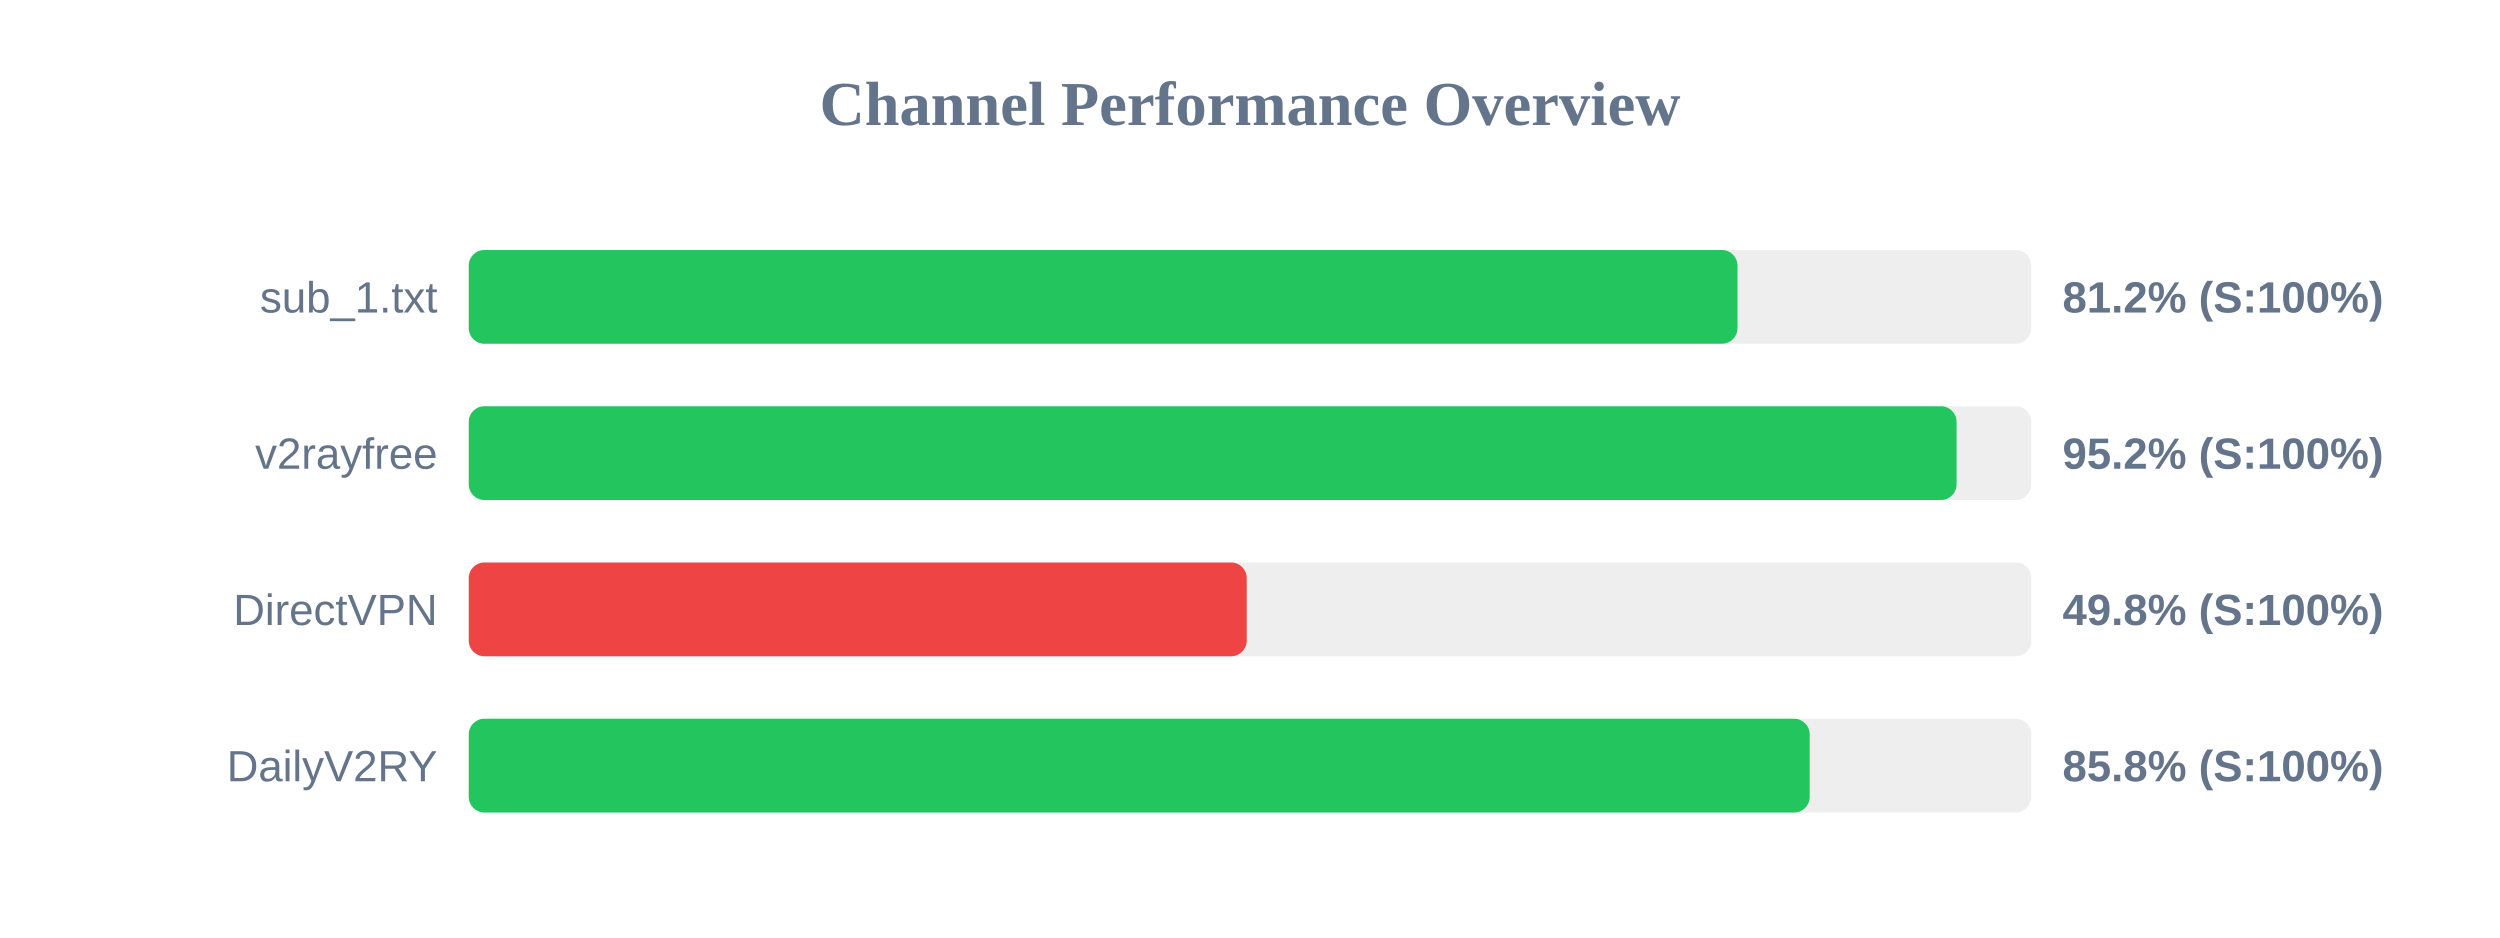
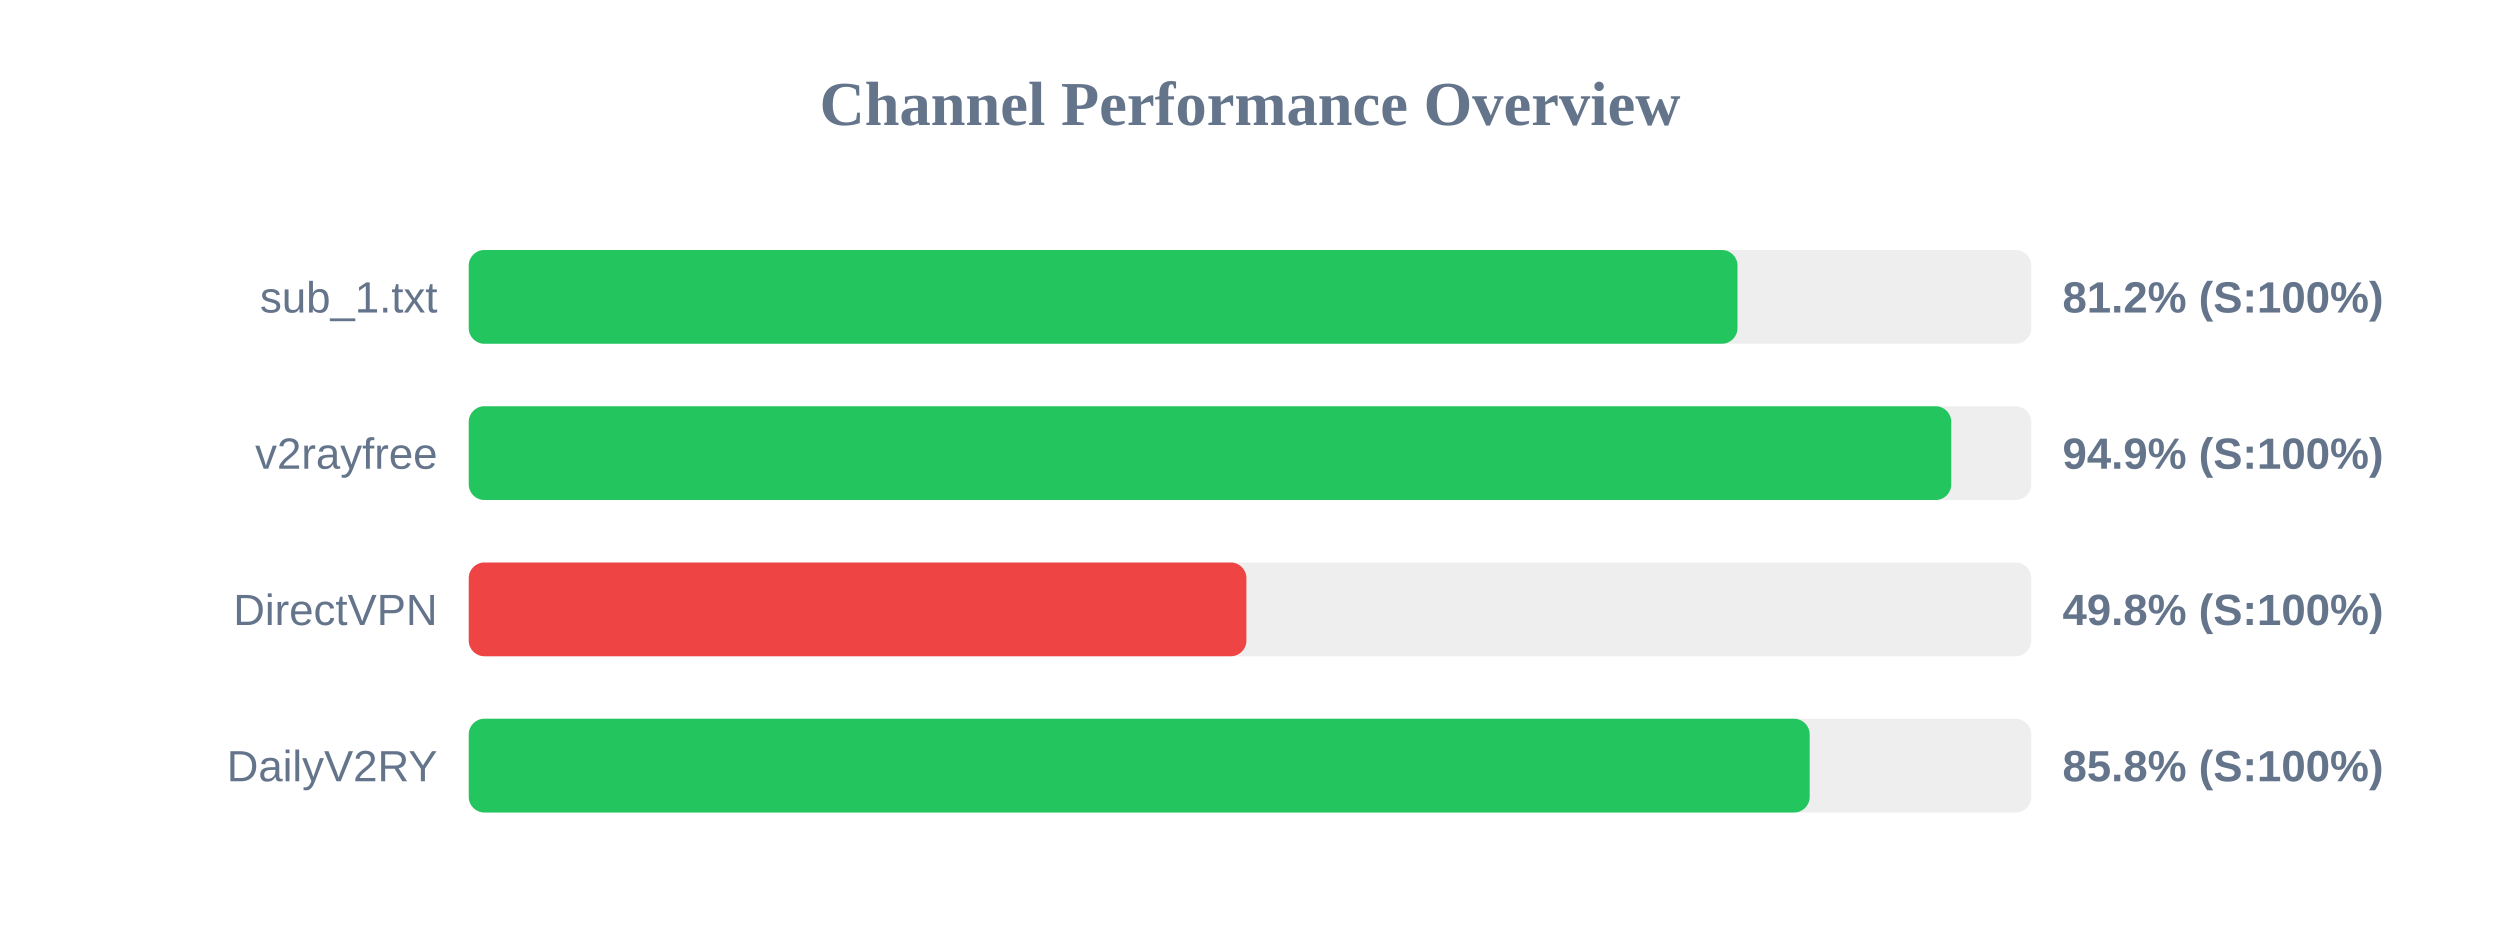
<svg xmlns="http://www.w3.org/2000/svg" width="800" height="300" version="1.1">
  <style>
        .row { font: 14px Arial; fill: #64748b; }
        .score { font: bold 14px Arial; fill: #64748b; }
    </style>
  <text x="400" y="40" text-anchor="middle" font-size="20px" font-weight="bold" fill="#64748b">Channel Performance Overview</text>
  <rect x="150" y="80" width="500" height="30" fill="#eee" rx="5" />
  <rect x="150" y="80" width="406.0" height="30" fill="#22c55e" rx="5" />
  <text x="140" y="100" text-anchor="end" class="row">sub_1.txt</text>
  <text x="660" y="100" text-anchor="start" class="score">81.2% (S:100%)</text>
  <rect x="150" y="130" width="500" height="30" fill="#eee" rx="5" />
-   <rect x="150" y="130" width="476.1" height="30" fill="#22c55e" rx="5" />
+   <rect x="150" y="130" width="474.4" height="30" fill="#22c55e" rx="5" />
  <text x="140" y="150" text-anchor="end" class="row">v2rayfree</text>
-   <text x="660" y="150" text-anchor="start" class="score">95.2% (S:100%)</text>
+   <text x="660" y="150" text-anchor="start" class="score">94.9% (S:100%)</text>
  <rect x="150" y="180" width="500" height="30" fill="#eee" rx="5" />
-   <rect x="150" y="180" width="248.95" height="30" fill="#ef4444" rx="5" />
+   <rect x="150" y="180" width="248.85" height="30" fill="#ef4444" rx="5" />
  <text x="140" y="200" text-anchor="end" class="row">DirectVPN</text>
  <text x="660" y="200" text-anchor="start" class="score">49.8% (S:100%)</text>
  <rect x="150" y="230" width="500" height="30" fill="#eee" rx="5" />
  <rect x="150" y="230" width="429.1" height="30" fill="#22c55e" rx="5" />
  <text x="140" y="250" text-anchor="end" class="row">DailyV2RY</text>
  <text x="660" y="250" text-anchor="start" class="score">85.8% (S:100%)</text>
</svg>
